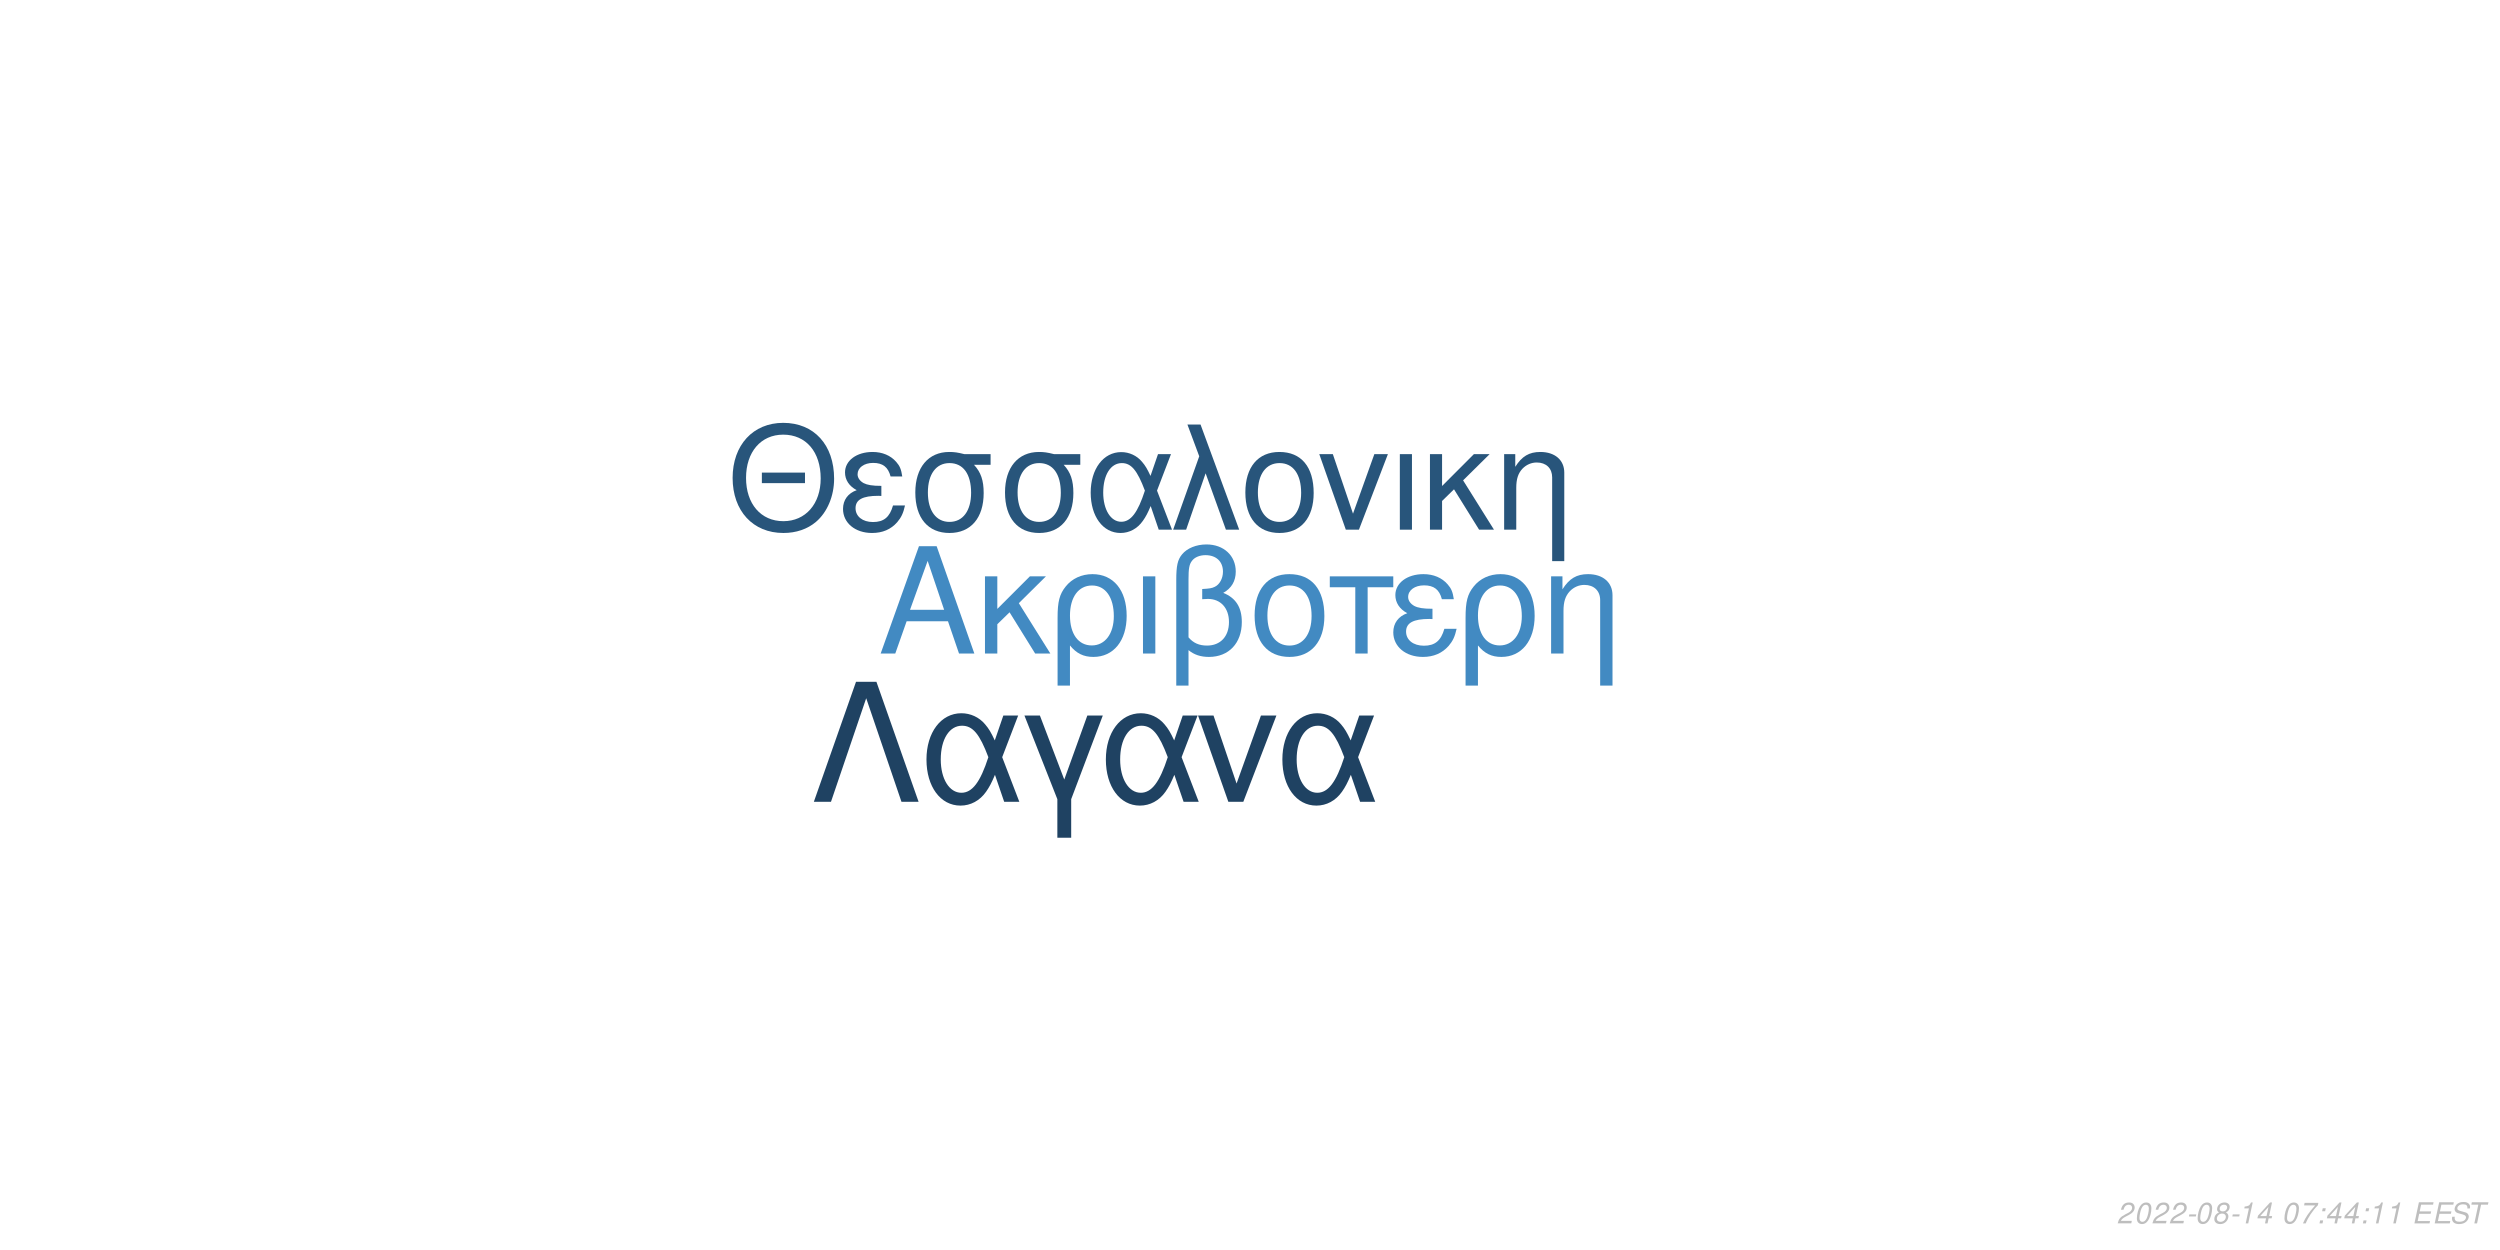
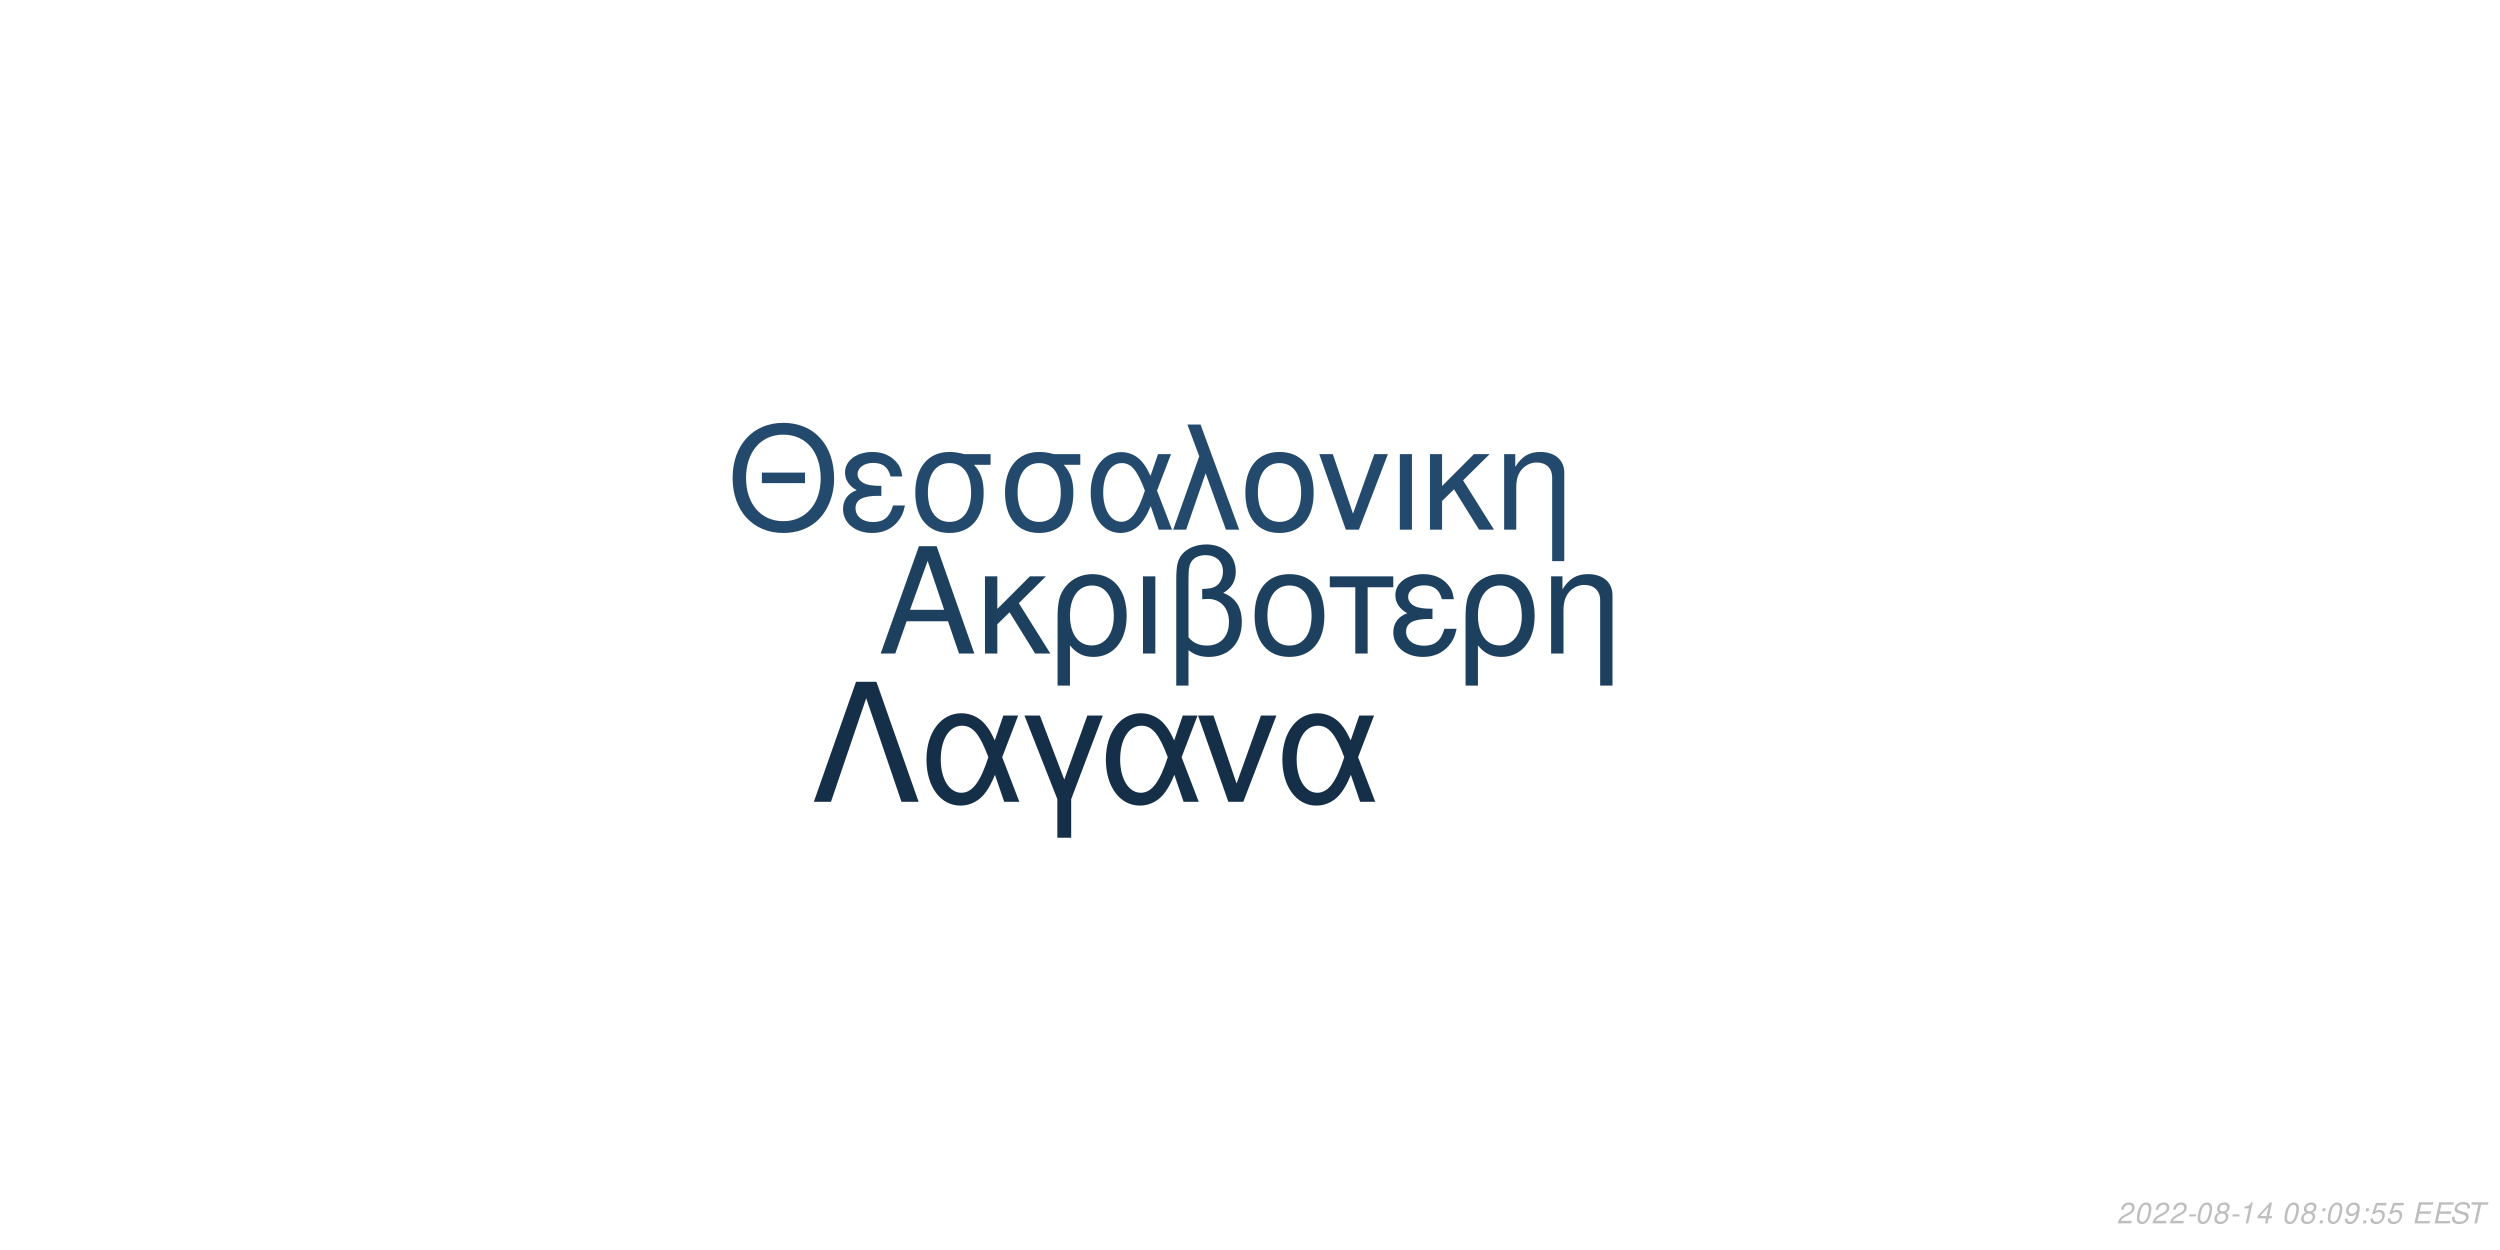
<svg xmlns="http://www.w3.org/2000/svg" xmlns:xlink="http://www.w3.org/1999/xlink" width="864pt" height="432pt" viewBox="0 0 864 432" version="1.1">
  <defs>
    <g>
      <symbol overflow="visible" id="glyph0-0">
        <path style="stroke:none;" d="" />
      </symbol>
      <symbol overflow="visible" id="glyph0-1">
        <path style="stroke:none;" d="M 24.125 -11.141 L 27.938 0 L 33.234 0 L 20.203 -37.094 L 14.094 -37.094 L 0.859 0 L 5.906 0 L 9.828 -11.141 Z M 22.797 -15.109 L 11 -15.109 L 17.094 -32.016 Z M 22.797 -15.109 " />
      </symbol>
      <symbol overflow="visible" id="glyph0-2">
        <path style="stroke:none;" d="M 7.172 -15.422 L 7.172 -26.672 L 2.906 -26.672 L 2.906 0 L 7.172 0 L 7.172 -10.125 L 11.406 -14.25 L 20.25 0 L 25.5 0 L 14.609 -17.406 L 23.969 -26.672 L 18.422 -26.672 Z M 7.172 -15.422 " />
      </symbol>
      <symbol overflow="visible" id="glyph0-3">
        <path style="stroke:none;" d="M 3 11.094 L 7.281 11.094 L 7.281 -2.797 C 9.516 -0.047 11.953 1.172 15.375 1.172 C 22.344 1.172 26.875 -4.422 26.875 -13.031 C 26.875 -21.891 22.297 -27.438 15.062 -27.438 C 11.297 -27.438 7.984 -25.906 5.797 -23.156 C 3.672 -20.516 3 -17.969 3 -12.359 Z M 14.906 -23.516 C 19.547 -23.516 22.438 -19.438 22.438 -12.922 C 22.438 -6.812 19.391 -2.797 14.812 -2.797 C 10.172 -2.797 7.281 -6.766 7.281 -13.125 C 7.281 -19.484 10.234 -23.516 14.906 -23.516 Z M 14.906 -23.516 " />
      </symbol>
      <symbol overflow="visible" id="glyph0-4">
        <path style="stroke:none;" d="M 3.516 0 L 7.781 0 L 7.781 -26.672 L 3.516 -26.672 Z M 3.516 0 " />
      </symbol>
      <symbol overflow="visible" id="glyph0-5">
        <path style="stroke:none;" d="M 4.016 11.094 L 8.25 11.094 L 8.25 -1.172 C 10.172 0.406 12.422 1.172 15.312 1.172 C 22.188 1.172 26.672 -3.609 26.672 -10.891 C 26.672 -15.984 24.578 -19.234 20.25 -20.969 C 23.109 -22.547 24.578 -25.031 24.578 -28.344 C 24.578 -33.844 20.406 -37.703 14.453 -37.703 C 10.938 -37.703 7.734 -36.391 6 -34.25 C 4.484 -32.422 4.016 -30.328 4.016 -25.391 Z M 8.25 -25.656 C 8.25 -29.359 8.5 -30.844 9.469 -32.062 C 10.375 -33.281 12.156 -34 14.094 -34 C 17.812 -34 20.156 -31.812 20.156 -28.297 C 20.156 -25.953 18.984 -23.812 17.297 -23.047 C 16.281 -22.547 15.469 -22.438 12.984 -22.297 L 12.984 -18.781 C 13.734 -18.828 14.344 -18.875 14.969 -18.875 C 19.344 -18.875 22.234 -15.719 22.234 -10.891 C 22.234 -5.906 19.281 -2.75 14.656 -2.75 C 11.953 -2.75 9.922 -3.609 8.25 -5.594 Z M 8.25 -25.656 " />
      </symbol>
      <symbol overflow="visible" id="glyph0-6">
        <path style="stroke:none;" d="M 14.094 -27.438 C 6.562 -27.438 2.094 -22.094 2.094 -13.125 C 2.094 -4.125 6.562 1.172 14.141 1.172 C 21.672 1.172 26.203 -4.172 26.203 -12.922 C 26.203 -22.188 21.828 -27.438 14.094 -27.438 Z M 14.141 -23.516 C 18.938 -23.516 21.781 -19.594 21.781 -12.984 C 21.781 -6.672 18.828 -2.75 14.141 -2.75 C 9.422 -2.75 6.516 -6.672 6.516 -13.125 C 6.516 -19.594 9.422 -23.516 14.141 -23.516 Z M 14.141 -23.516 " />
      </symbol>
      <symbol overflow="visible" id="glyph0-7">
        <path style="stroke:none;" d="M 7.891 0 L 12.156 0 L 12.156 -22.906 L 21.016 -22.906 L 21.016 -26.672 L -0.922 -26.672 L -0.922 -22.906 L 7.891 -22.906 Z M 7.891 0 " />
      </symbol>
      <symbol overflow="visible" id="glyph0-8">
        <path style="stroke:none;" d="M 14.562 -15.469 C 11.344 -15.469 9.562 -15.781 8.297 -16.438 C 6.922 -17.203 6.156 -18.328 6.156 -19.547 C 6.156 -21.891 8.453 -23.562 11.656 -23.562 C 15.062 -23.562 16.953 -22.094 17.812 -18.781 L 21.938 -18.781 C 21.578 -21.266 21.062 -22.5 19.797 -23.922 C 17.812 -26.203 14.906 -27.438 11.453 -27.438 C 5.797 -27.438 1.734 -24.375 1.734 -20.203 C 1.734 -17.609 3.156 -15.375 5.859 -13.938 C 2.797 -12.875 1.016 -10.484 1.016 -7.328 C 1.016 -2.391 5.297 1.172 11.25 1.172 C 14.969 1.172 17.906 -0.109 20.156 -2.641 C 21.578 -4.328 22.297 -5.797 22.906 -8.547 L 18.672 -8.547 C 17.5 -4.422 15.422 -2.703 11.609 -2.703 C 7.938 -2.703 5.438 -4.688 5.438 -7.578 C 5.438 -10.578 7.938 -11.953 13.484 -11.953 C 13.641 -11.953 14.094 -11.953 14.562 -11.906 Z M 14.562 -15.469 " />
      </symbol>
      <symbol overflow="visible" id="glyph0-9">
        <path style="stroke:none;" d="M 3.562 -26.672 L 3.562 0 L 7.844 0 L 7.844 -14.703 C 7.844 -17.906 8.5 -19.891 10.031 -21.531 C 11.406 -22.953 13.188 -23.719 15.062 -23.719 C 18.375 -23.719 20.516 -21.672 20.516 -18.469 L 20.516 11.094 L 24.781 11.094 L 24.781 -20.156 C 24.781 -24.578 21.469 -27.438 16.328 -27.438 C 12.359 -27.438 9.828 -25.906 7.484 -22.188 L 7.484 -26.672 Z M 3.562 -26.672 " />
      </symbol>
      <symbol overflow="visible" id="glyph1-0">
        <path style="stroke:none;" d="" />
      </symbol>
      <symbol overflow="visible" id="glyph1-1">
        <path style="stroke:none;" d="M 26.859 -19.734 L 11.953 -19.734 L 11.953 -16.094 L 26.859 -16.094 Z M 19.328 -36.922 C 8.922 -36.922 1.844 -29.25 1.844 -17.891 C 1.844 -6.484 8.875 1.141 19.391 1.141 C 23.812 1.141 27.703 -0.203 30.641 -2.688 C 34.578 -6.031 36.922 -11.656 36.922 -17.594 C 36.922 -29.297 30 -36.922 19.328 -36.922 Z M 19.328 -32.844 C 27.203 -32.844 32.281 -26.906 32.281 -17.688 C 32.281 -8.922 27.062 -2.938 19.391 -2.938 C 11.609 -2.938 6.484 -8.922 6.484 -17.891 C 6.484 -26.859 11.609 -32.844 19.328 -32.844 Z M 19.328 -32.844 " />
      </symbol>
      <symbol overflow="visible" id="glyph1-2">
        <path style="stroke:none;" d="M 14.25 -15.141 C 11.109 -15.141 9.375 -15.453 8.125 -16.094 C 6.781 -16.844 6.031 -17.938 6.031 -19.141 C 6.031 -21.422 8.266 -23.078 11.406 -23.078 C 14.75 -23.078 16.594 -21.625 17.438 -18.391 L 21.469 -18.391 C 21.125 -20.828 20.625 -22.031 19.391 -23.422 C 17.438 -25.656 14.594 -26.859 11.219 -26.859 C 5.688 -26.859 1.688 -23.875 1.688 -19.781 C 1.688 -17.234 3.094 -15.047 5.734 -13.656 C 2.734 -12.609 1 -10.266 1 -7.172 C 1 -2.344 5.188 1.141 11.016 1.141 C 14.656 1.141 17.547 -0.094 19.734 -2.594 C 21.125 -4.234 21.828 -5.688 22.422 -8.375 L 18.281 -8.375 C 17.141 -4.328 15.094 -2.641 11.359 -2.641 C 7.766 -2.641 5.328 -4.578 5.328 -7.422 C 5.328 -10.359 7.766 -11.703 13.203 -11.703 C 13.359 -11.703 13.797 -11.703 14.25 -11.656 Z M 14.25 -15.141 " />
      </symbol>
      <symbol overflow="visible" id="glyph1-3">
        <path style="stroke:none;" d="M 29 -26.109 L 19.938 -26.109 C 17.594 -26.703 16.438 -26.859 14.703 -26.859 C 7.469 -26.859 2.984 -21.469 2.984 -12.859 C 2.984 -4.031 7.375 1.141 14.797 1.141 C 22.172 1.141 26.609 -4.078 26.609 -12.656 C 26.609 -17.047 25.656 -19.828 23.266 -22.422 L 29 -22.422 Z M 14.797 -23.016 C 19.531 -23.016 22.266 -19.234 22.266 -12.75 C 22.266 -6.531 19.438 -2.688 14.797 -2.688 C 10.172 -2.688 7.328 -6.531 7.328 -12.859 C 7.328 -19.188 10.172 -23.016 14.797 -23.016 Z M 14.797 -23.016 " />
      </symbol>
      <symbol overflow="visible" id="glyph1-4">
        <path style="stroke:none;" d="M 29.344 -26.109 L 24.859 -26.109 L 22.266 -18.578 C 21.125 -21.031 20.484 -22.125 19.328 -23.469 C 17.547 -25.609 14.906 -26.812 12.156 -26.812 C 5.984 -26.812 1.594 -20.984 1.594 -12.812 C 1.594 -4.578 5.828 1.141 11.906 1.141 C 14.953 1.141 17.734 -0.344 19.625 -3.047 C 20.672 -4.531 21.281 -5.688 22.328 -8.172 L 25.109 0 L 29.703 0 L 24.516 -13.5 Z M 20.328 -13.5 C 17.891 -5.922 15.453 -2.734 12.156 -2.734 C 8.516 -2.734 5.922 -6.922 5.922 -12.812 C 5.922 -18.938 8.516 -23.016 12.359 -23.016 C 15.594 -23.016 17.688 -20.531 20.328 -13.5 Z M 20.328 -13.5 " />
      </symbol>
      <symbol overflow="visible" id="glyph1-5">
        <path style="stroke:none;" d="M 1.094 0 L 5.578 0 L 12.312 -19.484 L 19.328 0 L 23.922 0 L 10.562 -36.328 L 6.031 -36.328 L 10.109 -25.359 Z M 1.094 0 " />
      </symbol>
      <symbol overflow="visible" id="glyph1-6">
        <path style="stroke:none;" d="M 13.797 -26.859 C 6.422 -26.859 2.047 -21.625 2.047 -12.859 C 2.047 -4.031 6.422 1.141 13.859 1.141 C 21.234 1.141 25.656 -4.078 25.656 -12.656 C 25.656 -21.719 21.375 -26.859 13.797 -26.859 Z M 13.859 -23.016 C 18.531 -23.016 21.328 -19.188 21.328 -12.703 C 21.328 -6.531 18.438 -2.688 13.859 -2.688 C 9.219 -2.688 6.375 -6.531 6.375 -12.859 C 6.375 -19.188 9.219 -23.016 13.859 -23.016 Z M 13.859 -23.016 " />
      </symbol>
      <symbol overflow="visible" id="glyph1-7">
        <path style="stroke:none;" d="M 14.297 0 L 24.312 -26.109 L 19.625 -26.109 L 12.25 -5.531 L 5.281 -26.109 L 0.594 -26.109 L 9.766 0 Z M 14.297 0 " />
      </symbol>
      <symbol overflow="visible" id="glyph1-8">
        <path style="stroke:none;" d="M 3.438 0 L 7.625 0 L 7.625 -26.109 L 3.438 -26.109 Z M 3.438 0 " />
      </symbol>
      <symbol overflow="visible" id="glyph1-9">
        <path style="stroke:none;" d="M 7.031 -15.094 L 7.031 -26.109 L 2.844 -26.109 L 2.844 0 L 7.031 0 L 7.031 -9.922 L 11.156 -13.953 L 19.828 0 L 24.969 0 L 14.297 -17.047 L 23.469 -26.109 L 18.031 -26.109 Z M 7.031 -15.094 " />
      </symbol>
      <symbol overflow="visible" id="glyph1-10">
        <path style="stroke:none;" d="M 3.484 -26.109 L 3.484 0 L 7.672 0 L 7.672 -14.406 C 7.672 -17.547 8.328 -19.484 9.812 -21.078 C 11.156 -22.469 12.906 -23.219 14.75 -23.219 C 17.984 -23.219 20.078 -21.234 20.078 -18.094 L 20.078 10.859 L 24.266 10.859 L 24.266 -19.734 C 24.266 -24.062 21.031 -26.859 16 -26.859 C 12.109 -26.859 9.609 -25.359 7.328 -21.719 L 7.328 -26.109 Z M 3.484 -26.109 " />
      </symbol>
      <symbol overflow="visible" id="glyph2-0">
        <path style="stroke:none;" d="" />
      </symbol>
      <symbol overflow="visible" id="glyph2-1">
        <path style="stroke:none;" d="M 22.531 -41.484 L 15.484 -41.484 L 0.906 0 L 6.828 0 L 19 -35.797 L 31.188 0 L 37.109 0 Z M 22.531 -41.484 " />
      </symbol>
      <symbol overflow="visible" id="glyph2-2">
        <path style="stroke:none;" d="M 33.516 -29.812 L 28.391 -29.812 L 25.438 -21.219 C 24.125 -24.016 23.391 -25.266 22.078 -26.797 C 20.031 -29.25 17.016 -30.609 13.891 -30.609 C 6.828 -30.609 1.828 -23.953 1.828 -14.625 C 1.828 -5.234 6.656 1.312 13.594 1.312 C 17.078 1.312 20.266 -0.391 22.422 -3.469 C 23.609 -5.172 24.297 -6.484 25.5 -9.328 L 28.688 0 L 33.922 0 L 28 -15.422 Z M 23.219 -15.422 C 20.422 -6.766 17.641 -3.125 13.891 -3.125 C 9.734 -3.125 6.766 -7.906 6.766 -14.625 C 6.766 -21.625 9.734 -26.297 14.109 -26.297 C 17.812 -26.297 20.203 -23.453 23.219 -15.422 Z M 23.219 -15.422 " />
      </symbol>
      <symbol overflow="visible" id="glyph2-3">
        <path style="stroke:none;" d="M 12.062 12.406 L 16.844 12.406 L 16.844 -0.906 L 27.766 -29.812 L 22.422 -29.812 L 14.453 -7.688 L 6.031 -29.812 L 0.688 -29.812 L 12.062 -0.906 Z M 12.062 12.406 " />
      </symbol>
      <symbol overflow="visible" id="glyph2-4">
        <path style="stroke:none;" d="M 16.328 0 L 27.766 -29.812 L 22.422 -29.812 L 14 -6.312 L 6.031 -29.812 L 0.688 -29.812 L 11.156 0 Z M 16.328 0 " />
      </symbol>
      <symbol overflow="visible" id="glyph3-0">
        <path style="stroke:none;" d="" />
      </symbol>
      <symbol overflow="visible" id="glyph3-1">
        <path style="stroke:none;" d="M 5.234 -0.875 L 1.469 -0.875 C 1.641 -1.375 2.203 -1.891 3.109 -2.344 L 4.234 -2.938 C 5.562 -3.625 6.219 -4.469 6.219 -5.484 C 6.219 -5.938 6.062 -6.359 5.797 -6.656 C 5.469 -7.047 4.984 -7.234 4.312 -7.234 C 2.766 -7.234 1.891 -6.453 1.484 -4.734 L 2.375 -4.734 C 2.484 -5.188 2.609 -5.484 2.797 -5.75 C 3.094 -6.203 3.609 -6.453 4.188 -6.453 C 4.891 -6.453 5.344 -6.031 5.344 -5.375 C 5.344 -4.703 4.859 -4.094 4.016 -3.656 L 2.984 -3.125 C 1.234 -2.188 0.797 -1.656 0.344 -0.016 L 5.047 -0.016 Z M 5.234 -0.875 " />
      </symbol>
      <symbol overflow="visible" id="glyph3-2">
        <path style="stroke:none;" d="M 4.203 -7.234 C 3.375 -7.234 2.688 -6.812 2.125 -5.984 C 1.484 -5.047 0.984 -3.188 0.984 -1.734 C 0.984 -1.109 1.172 -0.562 1.484 -0.266 C 1.797 0.047 2.281 0.234 2.766 0.234 C 3.625 0.234 4.281 -0.156 4.859 -1.016 C 5.516 -1.953 6 -3.797 6 -5.266 C 6 -6.5 5.328 -7.234 4.203 -7.234 Z M 4.094 -6.453 C 4.734 -6.453 5.125 -5.984 5.125 -5.156 C 5.125 -4.203 4.781 -2.625 4.406 -1.812 C 3.984 -0.938 3.516 -0.547 2.875 -0.547 C 2.25 -0.547 1.875 -1.031 1.875 -1.828 C 1.875 -2.797 2.203 -4.344 2.594 -5.203 C 2.984 -6.047 3.453 -6.453 4.094 -6.453 Z M 4.094 -6.453 " />
      </symbol>
      <symbol overflow="visible" id="glyph3-3">
        <path style="stroke:none;" d="M 3.516 -3.125 L 1.125 -3.125 L 0.969 -2.406 L 3.359 -2.406 Z M 3.516 -3.125 " />
      </symbol>
      <symbol overflow="visible" id="glyph3-4">
        <path style="stroke:none;" d="M 4.766 -3.797 C 5.078 -3.969 5.234 -4.078 5.438 -4.234 C 5.812 -4.594 6.062 -5.172 6.062 -5.734 C 6.062 -6.625 5.344 -7.234 4.266 -7.234 C 2.812 -7.234 1.703 -6.219 1.703 -4.875 C 1.703 -4.406 1.875 -4.125 2.359 -3.812 C 1.297 -3.312 0.75 -2.516 0.75 -1.469 C 0.75 -0.438 1.547 0.234 2.812 0.234 C 3.656 0.234 4.359 -0.094 4.938 -0.734 C 5.359 -1.234 5.609 -1.859 5.609 -2.438 C 5.609 -3.047 5.312 -3.516 4.766 -3.797 Z M 4.109 -6.453 C 4.797 -6.453 5.188 -6.125 5.188 -5.578 C 5.188 -5.266 5.062 -4.922 4.859 -4.672 C 4.562 -4.312 4.188 -4.156 3.656 -4.156 C 2.984 -4.156 2.594 -4.453 2.594 -4.984 C 2.594 -5.859 3.203 -6.453 4.109 -6.453 Z M 3.453 -3.406 C 4.234 -3.406 4.734 -2.984 4.734 -2.312 C 4.734 -1.312 3.922 -0.547 2.875 -0.547 C 2.125 -0.547 1.625 -0.969 1.625 -1.625 C 1.625 -2.609 2.438 -3.406 3.453 -3.406 Z M 3.453 -3.406 " />
      </symbol>
      <symbol overflow="visible" id="glyph3-5">
        <path style="stroke:none;" d="M 3.703 -5.188 L 2.594 0 L 3.469 0 L 5.016 -7.234 L 4.438 -7.234 C 3.906 -6.156 3.688 -6.016 2.234 -5.812 L 2.109 -5.188 Z M 3.703 -5.188 " />
      </symbol>
      <symbol overflow="visible" id="glyph3-6">
        <path style="stroke:none;" d="M 3.625 -1.75 L 3.266 0 L 4.141 0 L 4.516 -1.75 L 5.562 -1.75 L 5.734 -2.531 L 4.688 -2.531 L 5.688 -7.234 L 5.016 -7.234 L 0.844 -2.672 L 0.641 -1.75 Z M 3.797 -2.531 L 1.594 -2.531 L 4.469 -5.703 Z M 3.797 -2.531 " />
      </symbol>
      <symbol overflow="visible" id="glyph3-7">
        <path style="stroke:none;" d="" />
      </symbol>
      <symbol overflow="visible" id="glyph3-8">
-         <path style="stroke:none;" d="M 6.703 -7.094 L 1.953 -7.094 L 1.766 -6.219 L 5.594 -6.219 C 3.344 -3.688 2.266 -2.109 1.375 0 L 2.344 0 C 3.031 -1.906 4.828 -4.594 6.547 -6.281 Z M 6.703 -7.094 " />
+         <path style="stroke:none;" d="M 2.359 -1.031 L 1.312 -1.031 L 1.094 0 L 2.141 0 Z M 3.266 -5.234 L 2.219 -5.234 L 2 -4.203 L 3.047 -4.203 Z M 3.266 -5.234 " />
      </symbol>
      <symbol overflow="visible" id="glyph3-9">
-         <path style="stroke:none;" d="M 2.359 -1.031 L 1.312 -1.031 L 1.094 0 L 2.141 0 Z M 3.266 -5.234 L 2.219 -5.234 L 2 -4.203 L 3.047 -4.203 Z M 3.266 -5.234 " />
+         <path style="stroke:none;" d="M 0.844 -1.656 C 0.844 -1.547 0.844 -1.438 0.844 -1.375 C 0.844 -0.406 1.531 0.234 2.578 0.234 C 3.203 0.234 3.766 0.016 4.297 -0.438 C 4.938 -1 5.312 -1.656 5.594 -2.719 C 5.844 -3.672 6.016 -4.766 6.016 -5.375 C 6.016 -5.844 5.844 -6.328 5.547 -6.656 C 5.203 -7.031 4.703 -7.234 4.062 -7.234 C 2.516 -7.234 1.297 -5.938 1.297 -4.266 C 1.297 -3.203 1.984 -2.547 3.047 -2.547 C 3.484 -2.547 3.953 -2.672 4.281 -2.891 C 4.406 -2.984 4.547 -3.078 4.828 -3.344 C 4.438 -1.484 3.703 -0.547 2.703 -0.547 C 2.109 -0.547 1.719 -0.938 1.719 -1.547 L 1.719 -1.656 Z M 3.953 -6.453 C 4.625 -6.453 5.141 -5.953 5.141 -5.281 C 5.141 -4.188 4.312 -3.312 3.297 -3.312 C 2.594 -3.312 2.172 -3.734 2.172 -4.453 C 2.172 -5.562 2.984 -6.453 3.953 -6.453 Z M 3.953 -6.453 " />
      </symbol>
      <symbol overflow="visible" id="glyph3-10">
+         <path style="stroke:none;" d="M 6.297 -7.094 L 2.594 -7.094 L 1.234 -3.234 L 2.047 -3.234 C 2.656 -3.766 2.938 -3.906 3.531 -3.906 C 4.328 -3.906 4.797 -3.453 4.797 -2.688 C 4.797 -1.438 3.969 -0.547 2.828 -0.547 C 2.031 -0.547 1.609 -0.938 1.578 -1.734 L 0.703 -1.734 L 0.703 -1.516 C 0.703 -0.938 0.844 -0.547 1.188 -0.266 C 1.562 0.062 2.078 0.234 2.703 0.234 C 3.656 0.234 4.391 -0.156 4.984 -0.922 C 5.422 -1.5 5.672 -2.234 5.672 -2.953 C 5.672 -4 4.938 -4.672 3.812 -4.672 C 3.328 -4.672 2.906 -4.547 2.406 -4.234 L 3.109 -6.219 L 6.109 -6.219 Z M 6.297 -7.094 " />
+       </symbol>
+       <symbol overflow="visible" id="glyph3-11">
        <path style="stroke:none;" d="M 2.547 -3.312 L 6.5 -3.312 L 6.688 -4.141 L 2.719 -4.141 L 3.219 -6.469 L 7.344 -6.469 L 7.516 -7.297 L 2.453 -7.297 L 0.906 0 L 6.125 0 L 6.297 -0.812 L 2.016 -0.812 Z M 2.547 -3.312 " />
      </symbol>
-       <symbol overflow="visible" id="glyph3-11">
+       <symbol overflow="visible" id="glyph3-12">
        <path style="stroke:none;" d="M 7.062 -5.156 C 7.125 -5.438 7.141 -5.562 7.141 -5.703 C 7.141 -6.156 6.938 -6.594 6.594 -6.891 C 6.188 -7.25 5.656 -7.406 4.875 -7.406 C 3.844 -7.406 3.047 -7.125 2.5 -6.562 C 2.094 -6.141 1.781 -5.438 1.781 -4.922 C 1.781 -4.297 2.219 -3.766 2.891 -3.562 L 4.594 -3.094 C 5.406 -2.859 5.734 -2.578 5.734 -2.094 C 5.734 -1.781 5.547 -1.406 5.266 -1.141 C 4.844 -0.766 4.266 -0.578 3.453 -0.578 C 2.328 -0.578 1.812 -0.984 1.812 -1.906 C 1.812 -2.047 1.812 -2.125 1.844 -2.312 L 0.984 -2.312 C 0.906 -2.062 0.891 -1.906 0.891 -1.688 C 0.891 -0.484 1.797 0.234 3.297 0.234 C 4.359 0.234 5.234 -0.062 5.812 -0.609 C 6.344 -1.078 6.688 -1.797 6.688 -2.375 C 6.688 -2.641 6.609 -2.906 6.453 -3.156 C 6.234 -3.5 5.938 -3.703 5.469 -3.828 L 3.75 -4.312 C 2.984 -4.547 2.734 -4.734 2.734 -5.188 C 2.734 -5.547 2.875 -5.844 3.188 -6.109 C 3.547 -6.438 4.031 -6.594 4.703 -6.594 C 5.266 -6.594 5.688 -6.484 5.906 -6.297 C 6.094 -6.125 6.219 -5.797 6.219 -5.516 C 6.219 -5.422 6.203 -5.344 6.188 -5.156 Z M 7.062 -5.156 " />
      </symbol>
-       <symbol overflow="visible" id="glyph3-12">
+       <symbol overflow="visible" id="glyph3-13">
        <path style="stroke:none;" d="M 4.938 -6.469 L 7.312 -6.469 L 7.484 -7.297 L 1.75 -7.297 L 1.578 -6.469 L 3.984 -6.469 L 2.609 0 L 3.547 0 Z M 4.938 -6.469 " />
      </symbol>
    </g>
  </defs>
  <g id="surface1">
    <rect x="0" y="0" width="864" height="432" style="fill:rgb(100%,100%,100%);fill-opacity:1;stroke:none;" />
-     <g style="fill:rgb(25.882%,54.118%,76.078%);fill-opacity:1;">
+     <g style="fill:rgb(11.373%,25.098%,37.255%);fill-opacity:1;">
      <use xlink:href="#glyph0-1" x="303.5" y="225.861" />
      <use xlink:href="#glyph0-2" x="337.5" y="225.861" />
      <use xlink:href="#glyph0-3" x="362.5" y="225.861" />
      <use xlink:href="#glyph0-4" x="391.5" y="225.861" />
      <use xlink:href="#glyph0-5" x="402.5" y="225.861" />
      <use xlink:href="#glyph0-6" x="431.5" y="225.861" />
      <use xlink:href="#glyph0-7" x="460.5" y="225.861" />
      <use xlink:href="#glyph0-8" x="480.5" y="225.861" />
      <use xlink:href="#glyph0-3" x="503.5" y="225.861" />
      <use xlink:href="#glyph0-9" x="532.5" y="225.861" />
    </g>
-     <g style="fill:rgb(15.686%,33.333%,48.235%);fill-opacity:1;">
+     <g style="fill:rgb(13.725%,29.02%,42.745%);fill-opacity:1;">
      <use xlink:href="#glyph1-1" x="251.348" y="183.058" />
      <use xlink:href="#glyph1-2" x="290.348" y="183.058" />
      <use xlink:href="#glyph1-3" x="313.348" y="183.058" />
      <use xlink:href="#glyph1-3" x="344.348" y="183.058" />
      <use xlink:href="#glyph1-4" x="375.348" y="183.058" />
      <use xlink:href="#glyph1-5" x="404.348" y="183.058" />
      <use xlink:href="#glyph1-6" x="428.348" y="183.058" />
      <use xlink:href="#glyph1-7" x="455.348" y="183.058" />
      <use xlink:href="#glyph1-8" x="480.348" y="183.058" />
      <use xlink:href="#glyph1-9" x="491.348" y="183.058" />
      <use xlink:href="#glyph1-10" x="516.348" y="183.058" />
    </g>
-     <g style="fill:rgb(12.157%,25.882%,38.431%);fill-opacity:1;">
+     <g style="fill:rgb(8.235%,18.431%,28.235%);fill-opacity:1;">
      <use xlink:href="#glyph2-1" x="280.359" y="277.105" />
      <use xlink:href="#glyph2-2" x="318.359" y="277.105" />
      <use xlink:href="#glyph2-3" x="353.359" y="277.105" />
      <use xlink:href="#glyph2-2" x="380.359" y="277.105" />
      <use xlink:href="#glyph2-4" x="413.359" y="277.105" />
      <use xlink:href="#glyph2-2" x="441.359" y="277.105" />
    </g>
    <g style="fill:rgb(74.51%,74.51%,74.51%);fill-opacity:1;">
      <use xlink:href="#glyph3-1" x="731.52" y="422.81" />
      <use xlink:href="#glyph3-2" x="737.52" y="422.81" />
      <use xlink:href="#glyph3-1" x="743.52" y="422.81" />
      <use xlink:href="#glyph3-1" x="749.52" y="422.81" />
      <use xlink:href="#glyph3-3" x="755.52" y="422.81" />
      <use xlink:href="#glyph3-2" x="758.52" y="422.81" />
      <use xlink:href="#glyph3-4" x="764.52" y="422.81" />
      <use xlink:href="#glyph3-3" x="770.52" y="422.81" />
      <use xlink:href="#glyph3-5" x="773.52" y="422.81" />
      <use xlink:href="#glyph3-6" x="779.52" y="422.81" />
      <use xlink:href="#glyph3-7" x="785.52" y="422.81" />
      <use xlink:href="#glyph3-2" x="788.52" y="422.81" />
-       <use xlink:href="#glyph3-8" x="794.52" y="422.81" />
-       <use xlink:href="#glyph3-9" x="800.52" y="422.81" />
-       <use xlink:href="#glyph3-6" x="803.52" y="422.81" />
-       <use xlink:href="#glyph3-6" x="809.52" y="422.81" />
-       <use xlink:href="#glyph3-9" x="815.52" y="422.81" />
-       <use xlink:href="#glyph3-5" x="818.52" y="422.81" />
-       <use xlink:href="#glyph3-5" x="824.52" y="422.81" />
+       <use xlink:href="#glyph3-4" x="794.52" y="422.81" />
+       <use xlink:href="#glyph3-8" x="800.52" y="422.81" />
+       <use xlink:href="#glyph3-2" x="803.52" y="422.81" />
+       <use xlink:href="#glyph3-9" x="809.52" y="422.81" />
+       <use xlink:href="#glyph3-8" x="815.52" y="422.81" />
+       <use xlink:href="#glyph3-10" x="818.52" y="422.81" />
+       <use xlink:href="#glyph3-10" x="824.52" y="422.81" />
      <use xlink:href="#glyph3-7" x="830.52" y="422.81" />
-       <use xlink:href="#glyph3-10" x="833.52" y="422.81" />
-       <use xlink:href="#glyph3-10" x="840.52" y="422.81" />
-       <use xlink:href="#glyph3-11" x="846.52" y="422.81" />
-       <use xlink:href="#glyph3-12" x="852.52" y="422.81" />
+       <use xlink:href="#glyph3-11" x="833.52" y="422.81" />
+       <use xlink:href="#glyph3-11" x="840.52" y="422.81" />
+       <use xlink:href="#glyph3-12" x="846.52" y="422.81" />
+       <use xlink:href="#glyph3-13" x="852.52" y="422.81" />
    </g>
  </g>
</svg>
